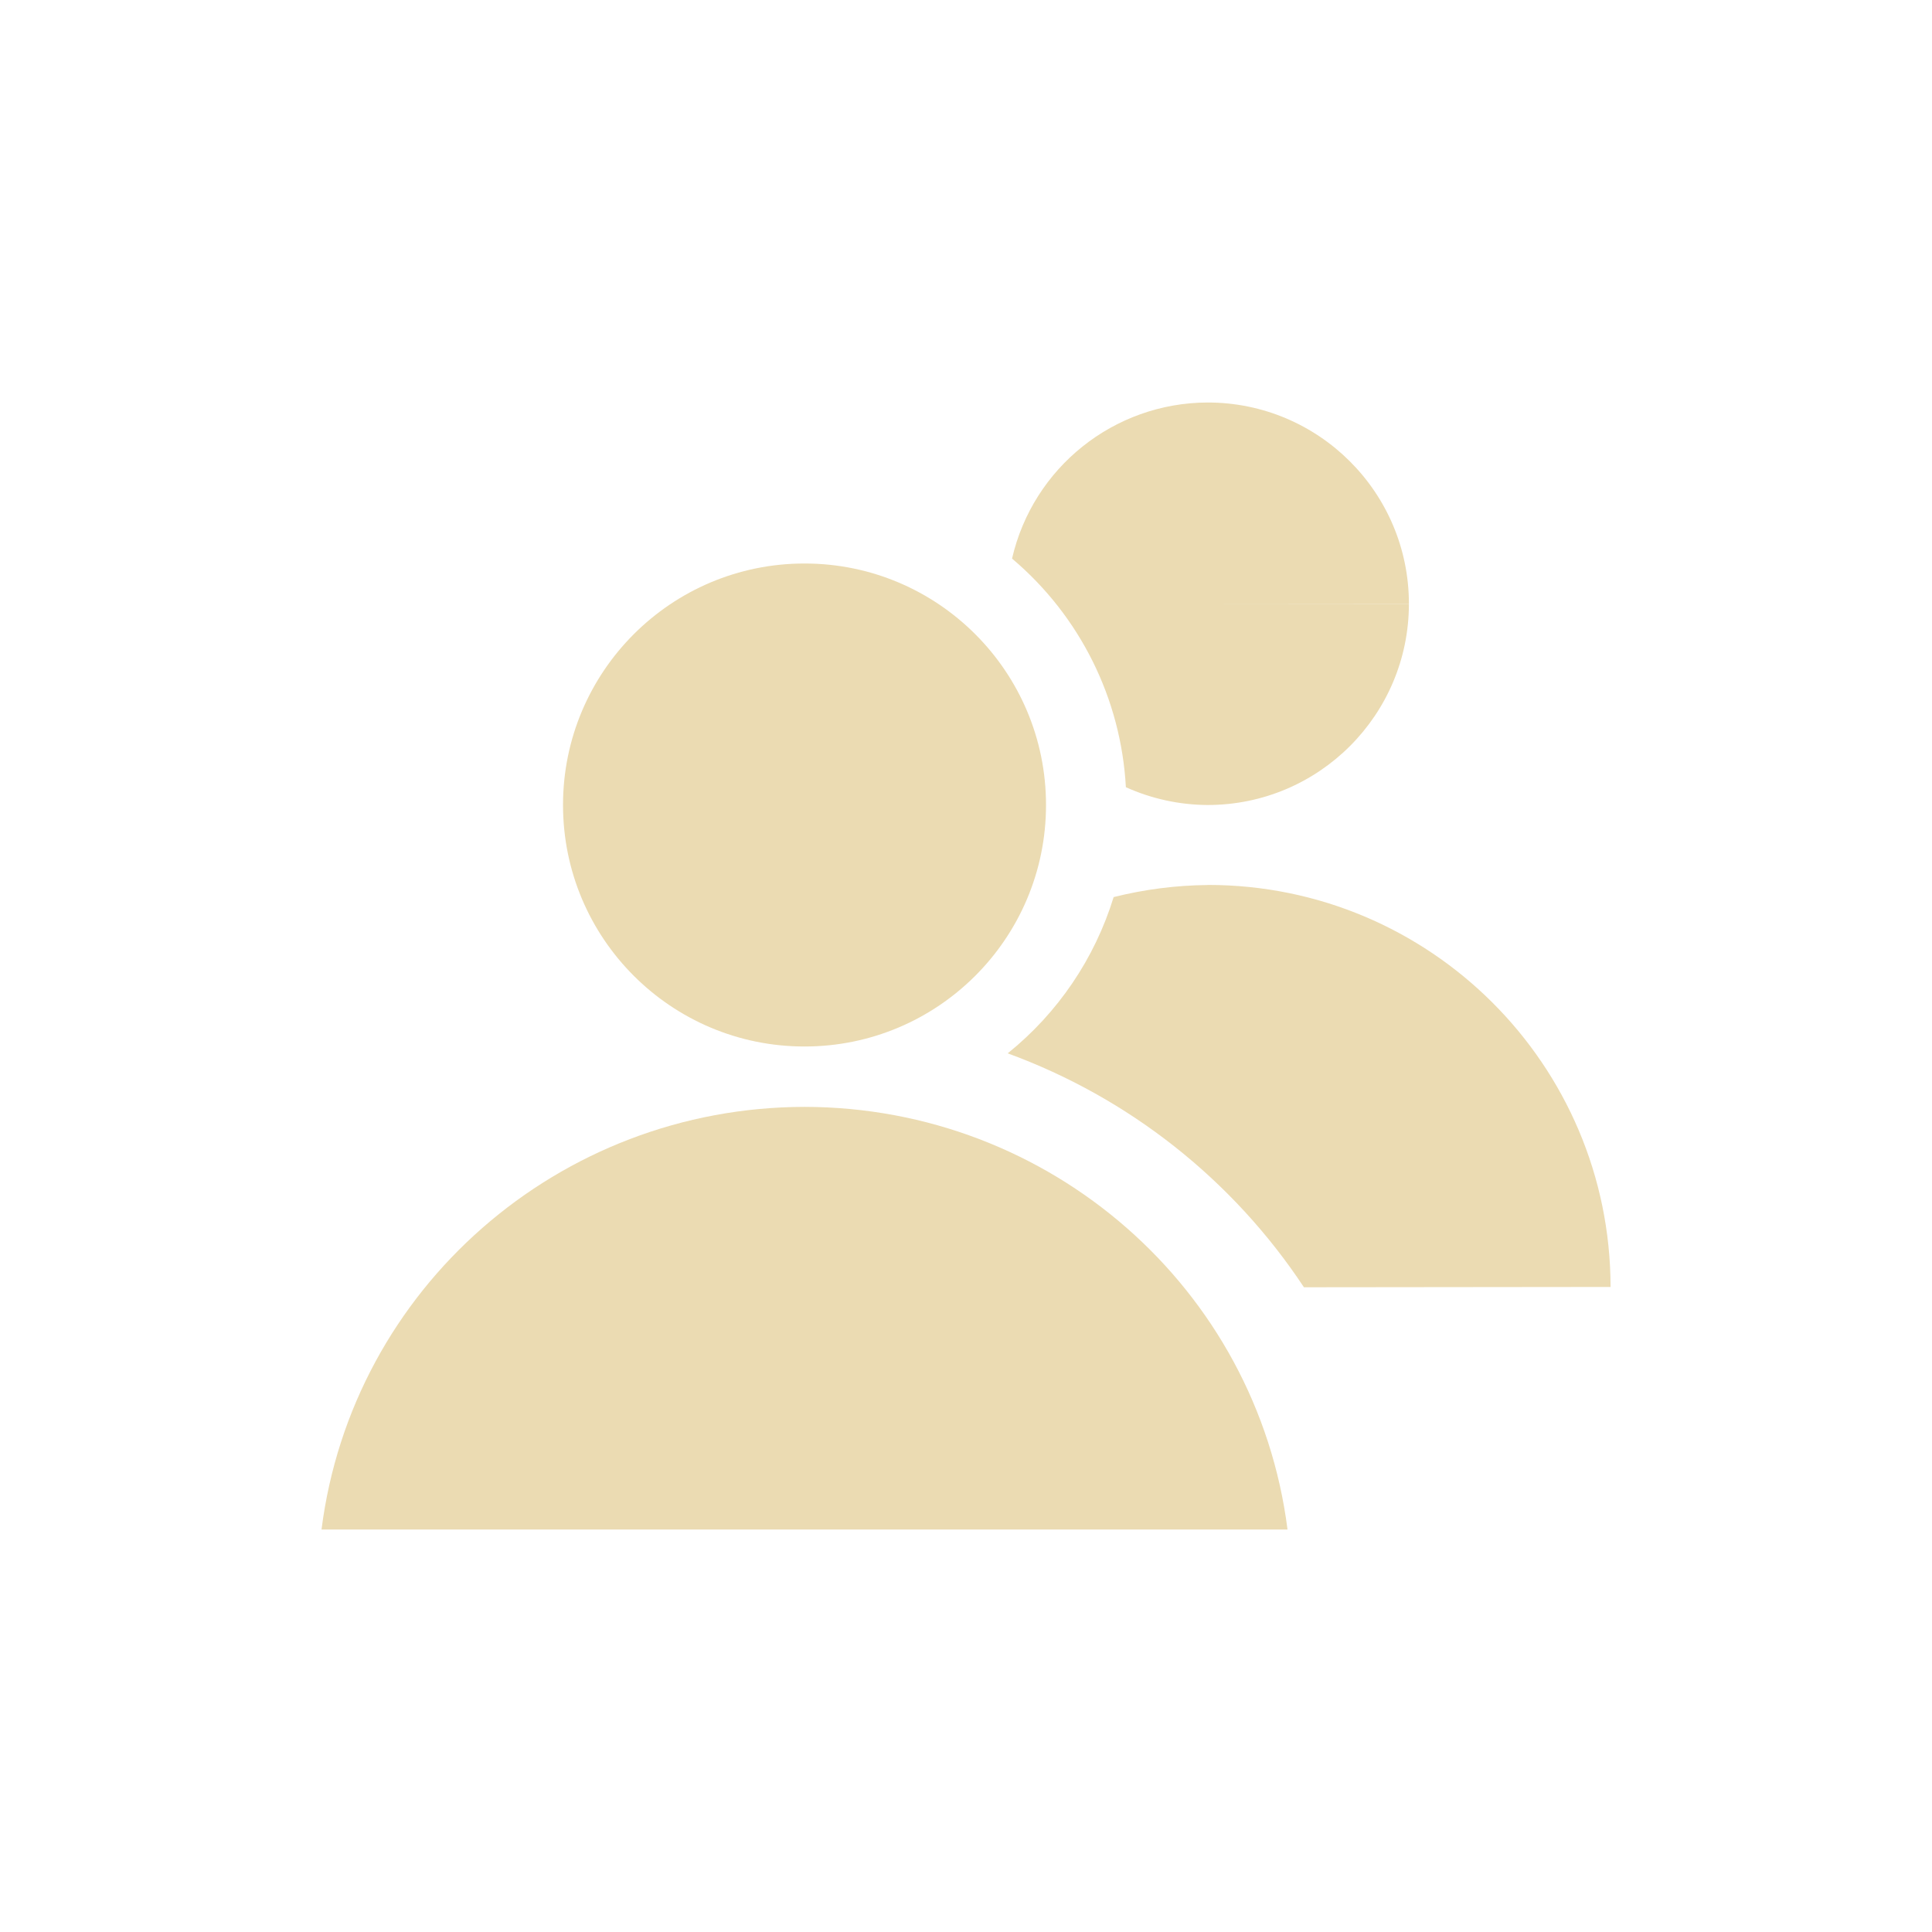
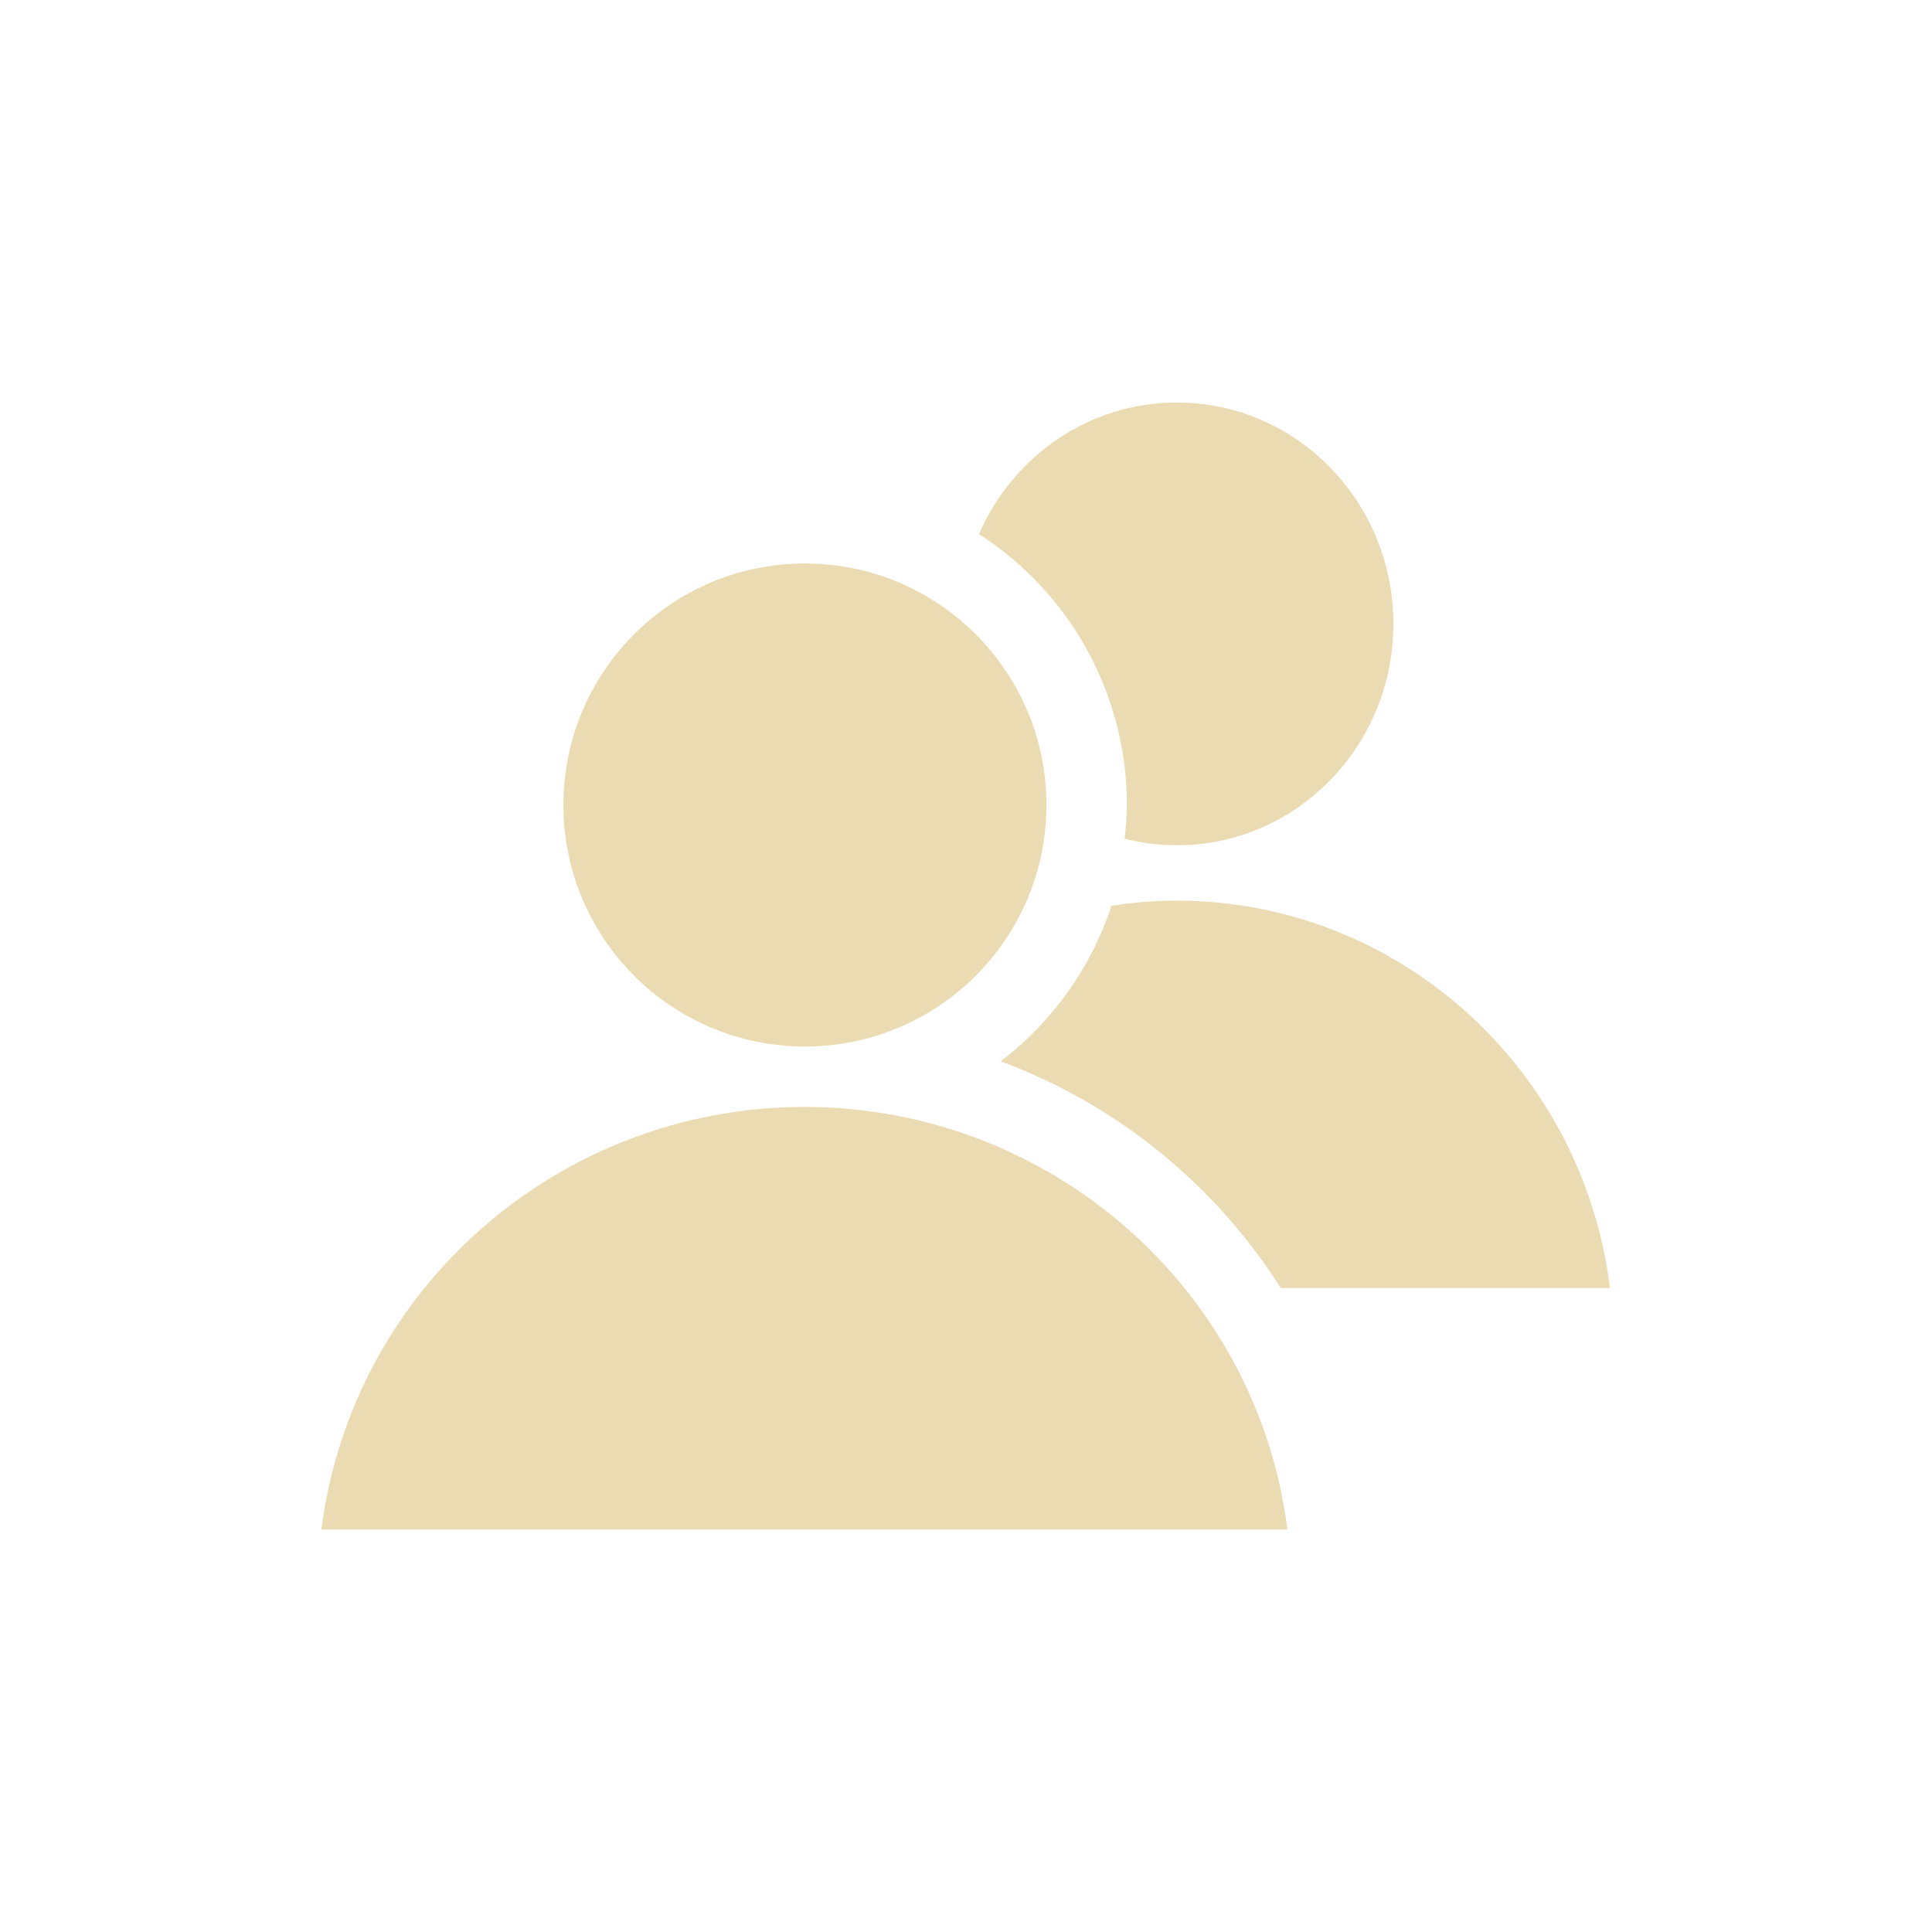
<svg xmlns="http://www.w3.org/2000/svg" width="24" height="24" version="1.1" viewBox="0 0 24 24">
  <defs>
    <style type="text/css">.ColorScheme-Text { color:#ebdbb2; } .ColorScheme-Highlight { color:#458588; }</style>
  </defs>
-   <path class="ColorScheme-Text" d="m9.994 7c-1.657-4.2e-6 -3 1.343-3 3 1.3e-5 1.657 1.343 3 3 3 1.657 4e-6 3-1.343 3-3 0-1.657-1.343-3-3-3zm0 6.75c-3.049 0.004-5.619 2.253-6 5.25h12c-0.381-2.997-2.951-5.247-6-5.25z" fill="currentColor" />
-   <path class="ColorScheme-Text" d="m15 5a2.5 2.5 0 0 0-2.428 1.939 4 4 0 0 1 1.414 2.84 2.5 2.5 0 0 0 1.016 0.221 2.5 2.5 0 0 0 2.5-2.5h-2.5l2.5-0.002a2.5 2.5 0 0 0-2.502-2.498zm2e-3 5.994a5 5 0 0 0-1.168 0.15 4 4 0 0 1-1.316 1.941 7.5 7.5 0 0 1 3.68 2.906l3.809-0.004a5 5 0 0 0-5.004-4.994z" fill="currentColor" />
+   <path class="ColorScheme-Text" d="m14.62 5c-1.097-2.9e-6 -2.041 0.672-2.459 1.635a4 4 0 0 1 1.838 3.365 4 4 0 0 1-0.029 0.418c0.208 0.053 0.426 0.082 0.65 0.082 1.485 4e-6 2.689-1.231 2.689-2.75s-1.204-2.75-2.689-2.75zm-4.621 2a3 3 0 0 0-3 3 3 3 0 0 0 3 3 3 3 0 0 0 3-3 3 3 0 0 0-3-3zm4.621 4.188c-0.276 3.33e-4 -0.547 0.023-0.812 0.064a4.007 4.007 0 0 1-1.377 1.932c1.422 0.527 2.65 1.51 3.479 2.816h4.09c-0.342-2.747-2.646-4.81-5.379-4.812zm-4.627 2.562c-3.049 0.004-5.619 2.253-6 5.25h12c-0.381-2.997-2.951-5.247-6-5.25z" fill="currentColor" />
</svg>
